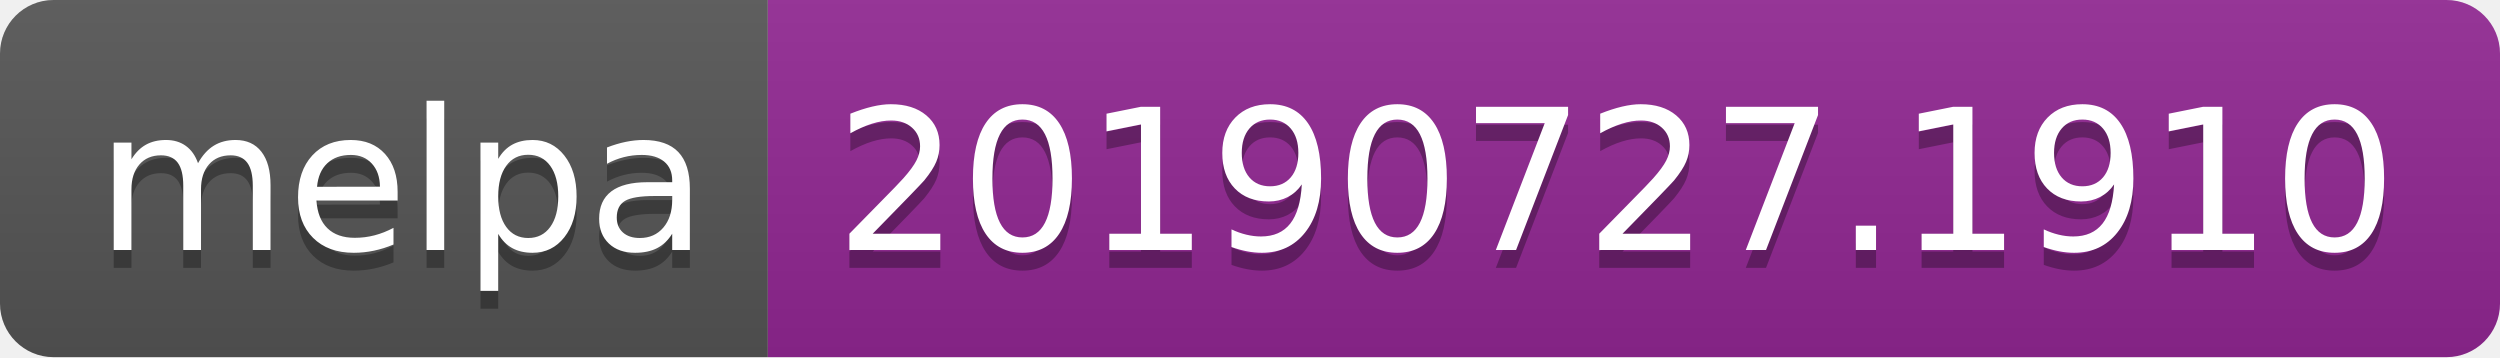
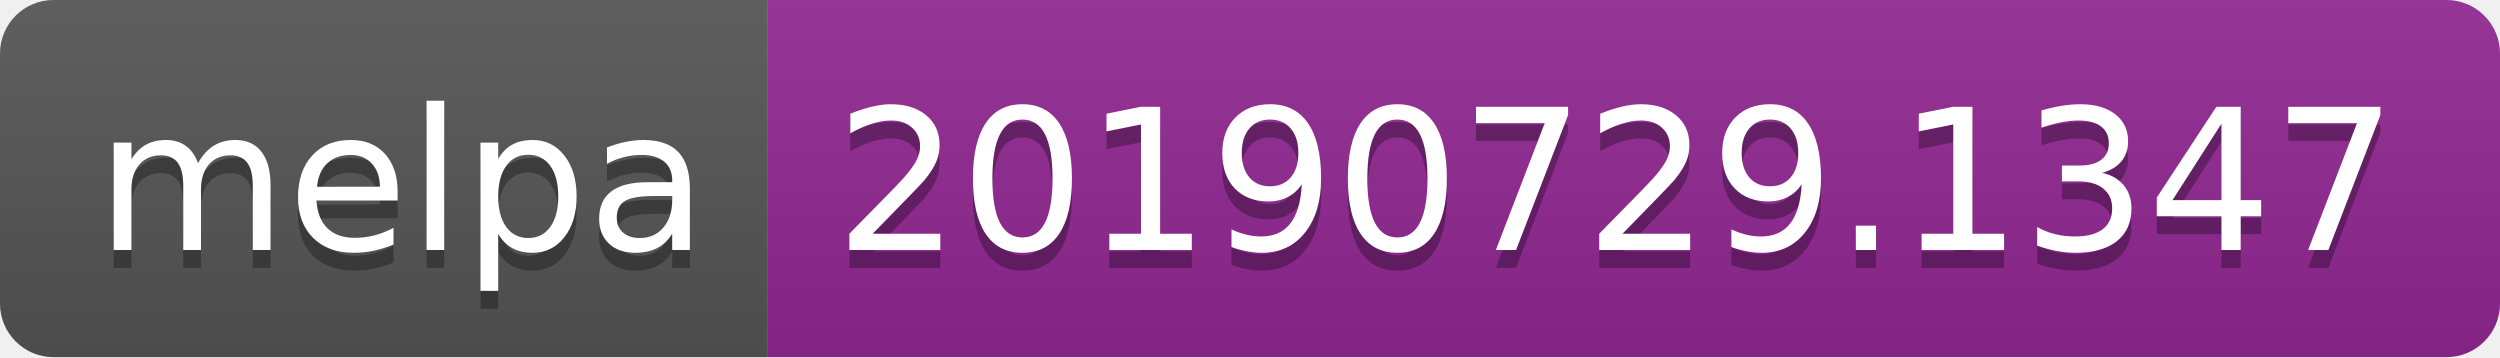
<svg xmlns="http://www.w3.org/2000/svg" width="140" height="20">
  <linearGradient id="b" x2="0" y2="100%">
    <stop offset="0" stop-color="#bbb" stop-opacity=".1" />
    <stop offset="1" stop-opacity=".1" />
  </linearGradient>
  <clipPath id="a">
    <rect width="140" height="20" rx="3" fill="#fff" />
  </clipPath>
  <g clip-path="url(#a)">
    <path fill="#555" d="M0 0h43v20H0z" />
    <path fill="#922793" d="M43 0h97v20H43z" />
    <path fill="url(#b)" d="M0 0h140v20H0z" />
  </g>
  <g fill="#fff" text-anchor="middle" font-family="DejaVu Sans,Verdana,Geneva,sans-serif" font-size="110">
    <text x="225" y="150" fill="#010101" fill-opacity=".3" transform="scale(.1)" textLength="330">melpa</text>
    <text x="225" y="140" transform="scale(.1)" textLength="330">melpa</text>
-     <text x="905" y="150" fill="#010101" fill-opacity=".3" transform="scale(.1)" textLength="870">20190727.1910</text>
-     <text x="905" y="140" transform="scale(.1)" textLength="870">20190727.1910</text>
+     <text x="905" y="150" fill="#010101" fill-opacity=".3" transform="scale(.1)" textLength="870">20190729.1347</text>
+     <text x="905" y="140" transform="scale(.1)" textLength="870">20190729.1347</text>
  </g>
</svg>
